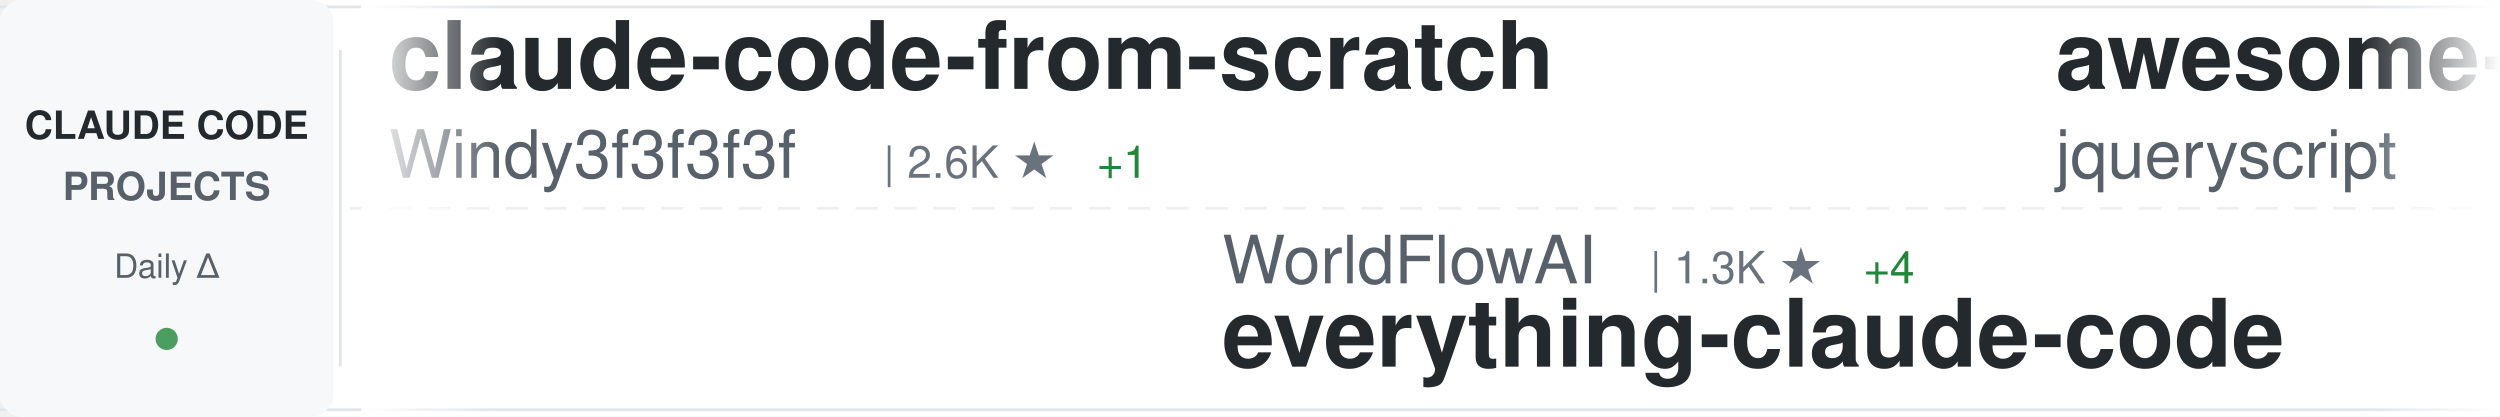
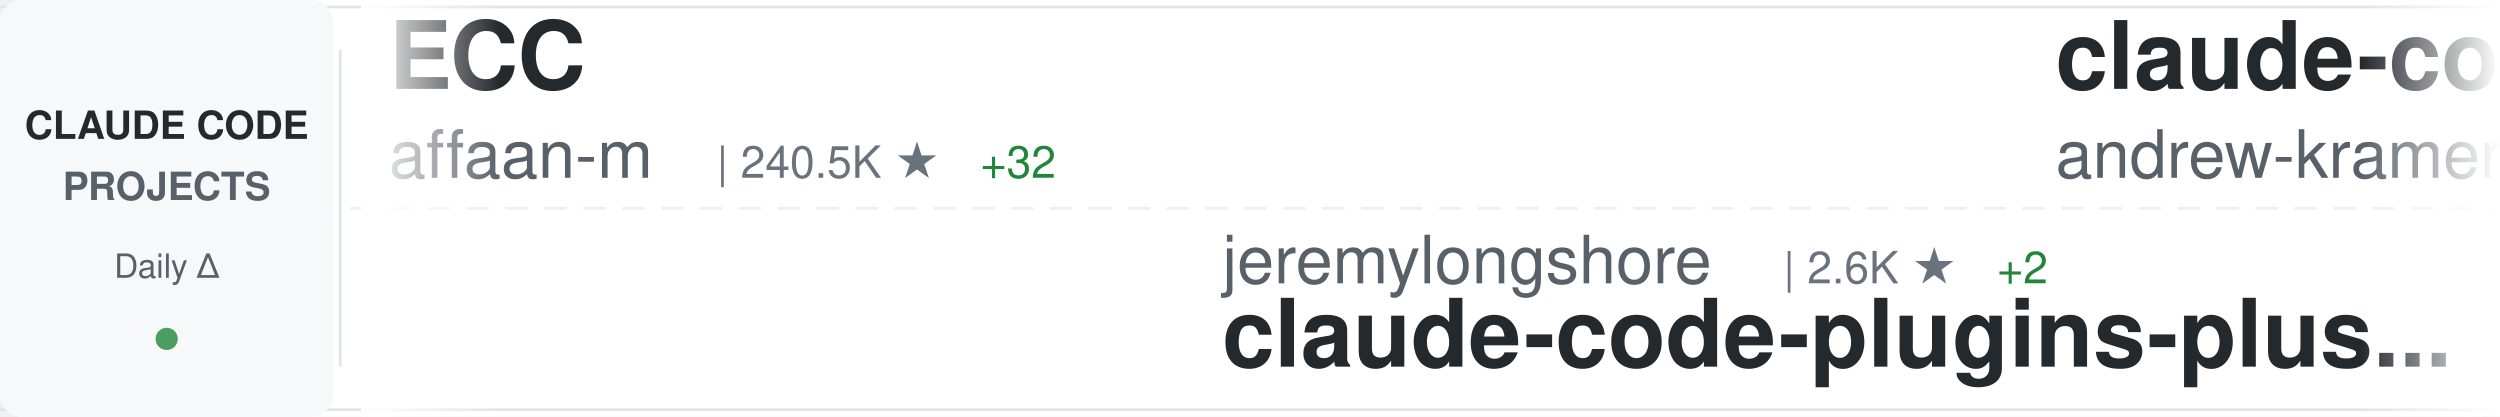
<svg xmlns="http://www.w3.org/2000/svg" width="900" height="150">
  <defs>
    <linearGradient id="awesomeLeftFade" x1="0%" y1="0%" x2="100%" y2="0%">
      <stop offset="0%" style="stop-color:#ffffff;stop-opacity:1" />
      <stop offset="100%" style="stop-color:#ffffff;stop-opacity:0" />
    </linearGradient>
    <linearGradient id="awesomeRightFade" x1="0%" y1="0%" x2="100%" y2="0%">
      <stop offset="0%" style="stop-color:#ffffff;stop-opacity:0" />
      <stop offset="100%" style="stop-color:#ffffff;stop-opacity:1" />
    </linearGradient>
  </defs>
  <rect width="900" height="150" fill="#ffffff" rx="8" />
  <rect x="0" y="2" width="900" height="1" fill="#e1e4e8" />
  <rect x="0" y="147" width="900" height="1" fill="#e1e4e8" />
  <line x1="0" y1="75" x2="900" y2="75" stroke="#e1e4e8" stroke-width="1" stroke-dasharray="8 6" opacity="0.6" />
  <rect x="0" y="0" width="120" height="150" fill="#f6f8fa" rx="8" />
  <text x="60" y="50" font-family="-apple-system, BlinkMacSystemFont, 'Segoe UI', Helvetica, Arial, sans-serif" font-size="14" font-weight="600" fill="#24292e" text-anchor="middle">CLAUDE CODE</text>
  <text x="60" y="72" font-family="-apple-system, BlinkMacSystemFont, 'Segoe UI', Helvetica, Arial, sans-serif" font-size="14" font-weight="600" fill="#586069" text-anchor="middle">PROJECTS</text>
  <text x="60" y="100" font-family="-apple-system, BlinkMacSystemFont, 'Segoe UI', Helvetica, Arial, sans-serif" font-size="12" font-weight="500" fill="#586069" text-anchor="middle">Daily Δ</text>
  <circle cx="60" cy="122" r="4" fill="#22863a" opacity="0.8" />
  <rect x="122" y="18" width="1" height="114" fill="#e1e4e8" />
  <clipPath id="awesomeTickerClip">
    <rect x="130" y="0" width="770" height="150" />
  </clipPath>
  <g clip-path="url(#awesomeTickerClip)">
    <g id="awesomeTickerItems">
      <animateTransform attributeName="transform" attributeType="XML" type="translate" from="0 0" to="-3000 0" dur="54s" repeatCount="indefinite" />
      <g transform="translate(0, 0)">
-         <text x="140" y="32" font-family="-apple-system, BlinkMacSystemFont, 'Segoe UI', Helvetica, Arial, sans-serif" font-size="34" font-weight="600" fill="#24292e">claude-code-from-scratch</text>
-         <text x="140" y="64" font-family="-apple-system, BlinkMacSystemFont, 'Segoe UI', Helvetica, Arial, sans-serif" font-size="24" font-weight="400" fill="#586069">Windy3f3f3f3f</text>
-         <text x="318" y="64" font-family="-apple-system, BlinkMacSystemFont, 'Segoe UI', Helvetica, Arial, sans-serif" font-size="16" font-weight="500" fill="#6a737d">| 2.6K ★</text>
-         <text x="395" y="64" font-family="-apple-system, BlinkMacSystemFont, 'Segoe UI', Helvetica, Arial, sans-serif" font-size="16" font-weight="500" fill="#22863a"> +1</text>
+         <text x="140" y="32" font-family="-apple-system, BlinkMacSystemFont, 'Segoe UI', Helvetica, Arial, sans-serif" font-size="34" font-weight="600" fill="#24292e">ECC</text>
+         <text x="140" y="64" font-family="-apple-system, BlinkMacSystemFont, 'Segoe UI', Helvetica, Arial, sans-serif" font-size="24" font-weight="400" fill="#586069">affaan-m</text>
+         <text x="258" y="64" font-family="-apple-system, BlinkMacSystemFont, 'Segoe UI', Helvetica, Arial, sans-serif" font-size="16" font-weight="500" fill="#6a737d">| 240.5K ★</text>
+         <text x="353" y="64" font-family="-apple-system, BlinkMacSystemFont, 'Segoe UI', Helvetica, Arial, sans-serif" font-size="16" font-weight="500" fill="#22863a"> +32</text>
      </g>
      <g transform="translate(300, 0)">
-         <text x="140" y="102" font-family="-apple-system, BlinkMacSystemFont, 'Segoe UI', Helvetica, Arial, sans-serif" font-size="24" font-weight="400" fill="#586069">WorldFlowAI</text>
-         <text x="294" y="102" font-family="-apple-system, BlinkMacSystemFont, 'Segoe UI', Helvetica, Arial, sans-serif" font-size="16" font-weight="500" fill="#6a737d">| 1.3K ★</text>
-         <text x="371" y="102" font-family="-apple-system, BlinkMacSystemFont, 'Segoe UI', Helvetica, Arial, sans-serif" font-size="16" font-weight="500" fill="#22863a"> +4</text>
-         <text x="140" y="132" font-family="-apple-system, BlinkMacSystemFont, 'Segoe UI', Helvetica, Arial, sans-serif" font-size="34" font-weight="600" fill="#24292e">everything-claude-code</text>
+         <text x="140" y="102" font-family="-apple-system, BlinkMacSystemFont, 'Segoe UI', Helvetica, Arial, sans-serif" font-size="24" font-weight="400" fill="#586069">jeremylongshore</text>
+         <text x="342" y="102" font-family="-apple-system, BlinkMacSystemFont, 'Segoe UI', Helvetica, Arial, sans-serif" font-size="16" font-weight="500" fill="#6a737d">| 2.6K ★</text>
+         <text x="419" y="102" font-family="-apple-system, BlinkMacSystemFont, 'Segoe UI', Helvetica, Arial, sans-serif" font-size="16" font-weight="500" fill="#22863a"> +2</text>
+         <text x="140" y="132" font-family="-apple-system, BlinkMacSystemFont, 'Segoe UI', Helvetica, Arial, sans-serif" font-size="34" font-weight="600" fill="#24292e">claude-code-plugins-plus...</text>
      </g>
      <g transform="translate(600, 0)">
+         <text x="140" y="32" font-family="-apple-system, BlinkMacSystemFont, 'Segoe UI', Helvetica, Arial, sans-serif" font-size="34" font-weight="600" fill="#24292e">claude-code-source-build</text>
+         <text x="140" y="64" font-family="-apple-system, BlinkMacSystemFont, 'Segoe UI', Helvetica, Arial, sans-serif" font-size="24" font-weight="400" fill="#586069">andrew-kramer-inno</text>
+         <text x="378" y="64" font-family="-apple-system, BlinkMacSystemFont, 'Segoe UI', Helvetica, Arial, sans-serif" font-size="16" font-weight="500" fill="#6a737d">| 593 ★</text>
+       </g>
+       <g transform="translate(900, 0)">
+         <text x="140" y="102" font-family="-apple-system, BlinkMacSystemFont, 'Segoe UI', Helvetica, Arial, sans-serif" font-size="24" font-weight="400" fill="#586069">VILA-Lab</text>
+         <text x="258" y="102" font-family="-apple-system, BlinkMacSystemFont, 'Segoe UI', Helvetica, Arial, sans-serif" font-size="16" font-weight="500" fill="#6a737d">| 2.1K ★</text>
+         <text x="335" y="102" font-family="-apple-system, BlinkMacSystemFont, 'Segoe UI', Helvetica, Arial, sans-serif" font-size="16" font-weight="500" fill="#22863a"> +1</text>
+         <text x="140" y="132" font-family="-apple-system, BlinkMacSystemFont, 'Segoe UI', Helvetica, Arial, sans-serif" font-size="34" font-weight="600" fill="#24292e">Dive-into-Claude-Code</text>
+       </g>
+       <g transform="translate(1200, 0)">
        <text x="140" y="32" font-family="-apple-system, BlinkMacSystemFont, 'Segoe UI', Helvetica, Arial, sans-serif" font-size="34" font-weight="600" fill="#24292e">awesome-claude-code</text>
        <text x="140" y="64" font-family="-apple-system, BlinkMacSystemFont, 'Segoe UI', Helvetica, Arial, sans-serif" font-size="24" font-weight="400" fill="#586069">jqueryscript</text>
-         <text x="306" y="64" font-family="-apple-system, BlinkMacSystemFont, 'Segoe UI', Helvetica, Arial, sans-serif" font-size="16" font-weight="500" fill="#6a737d">| 500 ★</text>
-       </g>
-       <g transform="translate(900, 0)">
-         <text x="140" y="102" font-family="-apple-system, BlinkMacSystemFont, 'Segoe UI', Helvetica, Arial, sans-serif" font-size="24" font-weight="400" fill="#586069">KPR111</text>
-         <text x="234" y="102" font-family="-apple-system, BlinkMacSystemFont, 'Segoe UI', Helvetica, Arial, sans-serif" font-size="16" font-weight="500" fill="#6a737d">| 18 ★</text>
-         <text x="140" y="132" font-family="-apple-system, BlinkMacSystemFont, 'Segoe UI', Helvetica, Arial, sans-serif" font-size="34" font-weight="600" fill="#24292e">Claude-Code</text>
-       </g>
-       <g transform="translate(1200, 0)">
-         <text x="140" y="32" font-family="-apple-system, BlinkMacSystemFont, 'Segoe UI', Helvetica, Arial, sans-serif" font-size="34" font-weight="600" fill="#24292e">everything-claude-code-z...</text>
-         <text x="140" y="64" font-family="-apple-system, BlinkMacSystemFont, 'Segoe UI', Helvetica, Arial, sans-serif" font-size="24" font-weight="400" fill="#586069">xu-xiang</text>
-         <text x="258" y="64" font-family="-apple-system, BlinkMacSystemFont, 'Segoe UI', Helvetica, Arial, sans-serif" font-size="16" font-weight="500" fill="#6a737d">| 1.9K ★</text>
+         <text x="306" y="64" font-family="-apple-system, BlinkMacSystemFont, 'Segoe UI', Helvetica, Arial, sans-serif" font-size="16" font-weight="500" fill="#6a737d">| 501 ★</text>
+         <text x="374" y="64" font-family="-apple-system, BlinkMacSystemFont, 'Segoe UI', Helvetica, Arial, sans-serif" font-size="16" font-weight="500" fill="#22863a"> +1</text>
      </g>
      <g transform="translate(1500, 0)">
+         <text x="140" y="102" font-family="-apple-system, BlinkMacSystemFont, 'Segoe UI', Helvetica, Arial, sans-serif" font-size="24" font-weight="400" fill="#586069">Yeachan-Heo</text>
+         <text x="294" y="102" font-family="-apple-system, BlinkMacSystemFont, 'Segoe UI', Helvetica, Arial, sans-serif" font-size="16" font-weight="500" fill="#6a737d">| 38.6K ★</text>
+         <text x="140" y="132" font-family="-apple-system, BlinkMacSystemFont, 'Segoe UI', Helvetica, Arial, sans-serif" font-size="34" font-weight="600" fill="#24292e">oh-my-claudecode</text>
+       </g>
+       <g transform="translate(1800, 0)">
+         <text x="140" y="32" font-family="-apple-system, BlinkMacSystemFont, 'Segoe UI', Helvetica, Arial, sans-serif" font-size="34" font-weight="600" fill="#24292e">awesome-claude-code-tool...</text>
+         <text x="140" y="64" font-family="-apple-system, BlinkMacSystemFont, 'Segoe UI', Helvetica, Arial, sans-serif" font-size="24" font-weight="400" fill="#586069">rohitg00</text>
+         <text x="258" y="64" font-family="-apple-system, BlinkMacSystemFont, 'Segoe UI', Helvetica, Arial, sans-serif" font-size="16" font-weight="500" fill="#6a737d">| 2.5K ★</text>
+       </g>
+       <g transform="translate(2100, 0)">
        <text x="140" y="102" font-family="-apple-system, BlinkMacSystemFont, 'Segoe UI', Helvetica, Arial, sans-serif" font-size="24" font-weight="400" fill="#586069">Windy3f3f3f3f</text>
        <text x="318" y="102" font-family="-apple-system, BlinkMacSystemFont, 'Segoe UI', Helvetica, Arial, sans-serif" font-size="16" font-weight="500" fill="#6a737d">| 3.5K ★</text>
        <text x="140" y="132" font-family="-apple-system, BlinkMacSystemFont, 'Segoe UI', Helvetica, Arial, sans-serif" font-size="34" font-weight="600" fill="#24292e">how-claude-code-works</text>
      </g>
-       <g transform="translate(1800, 0)">
-         <text x="140" y="32" font-family="-apple-system, BlinkMacSystemFont, 'Segoe UI', Helvetica, Arial, sans-serif" font-size="34" font-weight="600" fill="#24292e">claude-code-rust</text>
-         <text x="140" y="64" font-family="-apple-system, BlinkMacSystemFont, 'Segoe UI', Helvetica, Arial, sans-serif" font-size="24" font-weight="400" fill="#586069">lorryjovens-hub</text>
-         <text x="342" y="64" font-family="-apple-system, BlinkMacSystemFont, 'Segoe UI', Helvetica, Arial, sans-serif" font-size="16" font-weight="500" fill="#6a737d">| 1.7K ★</text>
-       </g>
-       <g transform="translate(2100, 0)">
-         <text x="140" y="102" font-family="-apple-system, BlinkMacSystemFont, 'Segoe UI', Helvetica, Arial, sans-serif" font-size="24" font-weight="400" fill="#586069">ykdojo</text>
-         <text x="234" y="102" font-family="-apple-system, BlinkMacSystemFont, 'Segoe UI', Helvetica, Arial, sans-serif" font-size="16" font-weight="500" fill="#6a737d">| 9.7K ★</text>
-         <text x="311" y="102" font-family="-apple-system, BlinkMacSystemFont, 'Segoe UI', Helvetica, Arial, sans-serif" font-size="16" font-weight="500" fill="#22863a"> +7</text>
-         <text x="140" y="132" font-family="-apple-system, BlinkMacSystemFont, 'Segoe UI', Helvetica, Arial, sans-serif" font-size="34" font-weight="600" fill="#24292e">claude-code-tips</text>
-       </g>
      <g transform="translate(2400, 0)">
-         <text x="140" y="32" font-family="-apple-system, BlinkMacSystemFont, 'Segoe UI', Helvetica, Arial, sans-serif" font-size="34" font-weight="600" fill="#24292e">claude-code-webui</text>
-         <text x="140" y="64" font-family="-apple-system, BlinkMacSystemFont, 'Segoe UI', Helvetica, Arial, sans-serif" font-size="24" font-weight="400" fill="#586069">sugyan</text>
-         <text x="234" y="64" font-family="-apple-system, BlinkMacSystemFont, 'Segoe UI', Helvetica, Arial, sans-serif" font-size="16" font-weight="500" fill="#6a737d">| 1.1K ★</text>
+         <text x="140" y="32" font-family="-apple-system, BlinkMacSystemFont, 'Segoe UI', Helvetica, Arial, sans-serif" font-size="34" font-weight="600" fill="#24292e">learn-claude-code</text>
+         <text x="140" y="64" font-family="-apple-system, BlinkMacSystemFont, 'Segoe UI', Helvetica, Arial, sans-serif" font-size="24" font-weight="400" fill="#586069">shareAI-lab</text>
+         <text x="294" y="64" font-family="-apple-system, BlinkMacSystemFont, 'Segoe UI', Helvetica, Arial, sans-serif" font-size="16" font-weight="500" fill="#6a737d">| 74.4K ★</text>
+         <text x="380" y="64" font-family="-apple-system, BlinkMacSystemFont, 'Segoe UI', Helvetica, Arial, sans-serif" font-size="16" font-weight="500" fill="#22863a"> +5</text>
      </g>
      <g transform="translate(2700, 0)">
-         <text x="140" y="102" font-family="-apple-system, BlinkMacSystemFont, 'Segoe UI', Helvetica, Arial, sans-serif" font-size="24" font-weight="400" fill="#586069">diet103</text>
-         <text x="246" y="102" font-family="-apple-system, BlinkMacSystemFont, 'Segoe UI', Helvetica, Arial, sans-serif" font-size="16" font-weight="500" fill="#6a737d">| 10.0K ★</text>
-         <text x="332" y="102" font-family="-apple-system, BlinkMacSystemFont, 'Segoe UI', Helvetica, Arial, sans-serif" font-size="16" font-weight="500" fill="#22863a"> +1</text>
-         <text x="140" y="132" font-family="-apple-system, BlinkMacSystemFont, 'Segoe UI', Helvetica, Arial, sans-serif" font-size="34" font-weight="600" fill="#24292e">claude-code-infrastructu...</text>
+         <text x="140" y="102" font-family="-apple-system, BlinkMacSystemFont, 'Segoe UI', Helvetica, Arial, sans-serif" font-size="24" font-weight="400" fill="#586069">disler</text>
+         <text x="234" y="102" font-family="-apple-system, BlinkMacSystemFont, 'Segoe UI', Helvetica, Arial, sans-serif" font-size="16" font-weight="500" fill="#6a737d">| 3.9K ★</text>
+         <text x="140" y="132" font-family="-apple-system, BlinkMacSystemFont, 'Segoe UI', Helvetica, Arial, sans-serif" font-size="34" font-weight="600" fill="#24292e">claude-code-hooks-master...</text>
      </g>
      <g transform="translate(3000, 0)">
-         <text x="140" y="32" font-family="-apple-system, BlinkMacSystemFont, 'Segoe UI', Helvetica, Arial, sans-serif" font-size="34" font-weight="600" fill="#24292e">claude-code-from-scratch</text>
-         <text x="140" y="64" font-family="-apple-system, BlinkMacSystemFont, 'Segoe UI', Helvetica, Arial, sans-serif" font-size="24" font-weight="400" fill="#586069">Windy3f3f3f3f</text>
-         <text x="318" y="64" font-family="-apple-system, BlinkMacSystemFont, 'Segoe UI', Helvetica, Arial, sans-serif" font-size="16" font-weight="500" fill="#6a737d">| 2.6K ★</text>
-         <text x="395" y="64" font-family="-apple-system, BlinkMacSystemFont, 'Segoe UI', Helvetica, Arial, sans-serif" font-size="16" font-weight="500" fill="#22863a"> +1</text>
+         <text x="140" y="32" font-family="-apple-system, BlinkMacSystemFont, 'Segoe UI', Helvetica, Arial, sans-serif" font-size="34" font-weight="600" fill="#24292e">ECC</text>
+         <text x="140" y="64" font-family="-apple-system, BlinkMacSystemFont, 'Segoe UI', Helvetica, Arial, sans-serif" font-size="24" font-weight="400" fill="#586069">affaan-m</text>
+         <text x="258" y="64" font-family="-apple-system, BlinkMacSystemFont, 'Segoe UI', Helvetica, Arial, sans-serif" font-size="16" font-weight="500" fill="#6a737d">| 240.5K ★</text>
+         <text x="353" y="64" font-family="-apple-system, BlinkMacSystemFont, 'Segoe UI', Helvetica, Arial, sans-serif" font-size="16" font-weight="500" fill="#22863a"> +32</text>
      </g>
      <g transform="translate(3300, 0)">
-         <text x="140" y="102" font-family="-apple-system, BlinkMacSystemFont, 'Segoe UI', Helvetica, Arial, sans-serif" font-size="24" font-weight="400" fill="#586069">WorldFlowAI</text>
-         <text x="294" y="102" font-family="-apple-system, BlinkMacSystemFont, 'Segoe UI', Helvetica, Arial, sans-serif" font-size="16" font-weight="500" fill="#6a737d">| 1.3K ★</text>
-         <text x="371" y="102" font-family="-apple-system, BlinkMacSystemFont, 'Segoe UI', Helvetica, Arial, sans-serif" font-size="16" font-weight="500" fill="#22863a"> +4</text>
-         <text x="140" y="132" font-family="-apple-system, BlinkMacSystemFont, 'Segoe UI', Helvetica, Arial, sans-serif" font-size="34" font-weight="600" fill="#24292e">everything-claude-code</text>
+         <text x="140" y="102" font-family="-apple-system, BlinkMacSystemFont, 'Segoe UI', Helvetica, Arial, sans-serif" font-size="24" font-weight="400" fill="#586069">jeremylongshore</text>
+         <text x="342" y="102" font-family="-apple-system, BlinkMacSystemFont, 'Segoe UI', Helvetica, Arial, sans-serif" font-size="16" font-weight="500" fill="#6a737d">| 2.6K ★</text>
+         <text x="419" y="102" font-family="-apple-system, BlinkMacSystemFont, 'Segoe UI', Helvetica, Arial, sans-serif" font-size="16" font-weight="500" fill="#22863a"> +2</text>
+         <text x="140" y="132" font-family="-apple-system, BlinkMacSystemFont, 'Segoe UI', Helvetica, Arial, sans-serif" font-size="34" font-weight="600" fill="#24292e">claude-code-plugins-plus...</text>
      </g>
      <g transform="translate(3600, 0)">
-         <text x="140" y="32" font-family="-apple-system, BlinkMacSystemFont, 'Segoe UI', Helvetica, Arial, sans-serif" font-size="34" font-weight="600" fill="#24292e">awesome-claude-code</text>
-         <text x="140" y="64" font-family="-apple-system, BlinkMacSystemFont, 'Segoe UI', Helvetica, Arial, sans-serif" font-size="24" font-weight="400" fill="#586069">jqueryscript</text>
-         <text x="306" y="64" font-family="-apple-system, BlinkMacSystemFont, 'Segoe UI', Helvetica, Arial, sans-serif" font-size="16" font-weight="500" fill="#6a737d">| 500 ★</text>
+         <text x="140" y="32" font-family="-apple-system, BlinkMacSystemFont, 'Segoe UI', Helvetica, Arial, sans-serif" font-size="34" font-weight="600" fill="#24292e">claude-code-source-build</text>
+         <text x="140" y="64" font-family="-apple-system, BlinkMacSystemFont, 'Segoe UI', Helvetica, Arial, sans-serif" font-size="24" font-weight="400" fill="#586069">andrew-kramer-inno</text>
+         <text x="378" y="64" font-family="-apple-system, BlinkMacSystemFont, 'Segoe UI', Helvetica, Arial, sans-serif" font-size="16" font-weight="500" fill="#6a737d">| 593 ★</text>
      </g>
      <g transform="translate(3900, 0)">
-         <text x="140" y="102" font-family="-apple-system, BlinkMacSystemFont, 'Segoe UI', Helvetica, Arial, sans-serif" font-size="24" font-weight="400" fill="#586069">KPR111</text>
-         <text x="234" y="102" font-family="-apple-system, BlinkMacSystemFont, 'Segoe UI', Helvetica, Arial, sans-serif" font-size="16" font-weight="500" fill="#6a737d">| 18 ★</text>
-         <text x="140" y="132" font-family="-apple-system, BlinkMacSystemFont, 'Segoe UI', Helvetica, Arial, sans-serif" font-size="34" font-weight="600" fill="#24292e">Claude-Code</text>
+         <text x="140" y="102" font-family="-apple-system, BlinkMacSystemFont, 'Segoe UI', Helvetica, Arial, sans-serif" font-size="24" font-weight="400" fill="#586069">VILA-Lab</text>
+         <text x="258" y="102" font-family="-apple-system, BlinkMacSystemFont, 'Segoe UI', Helvetica, Arial, sans-serif" font-size="16" font-weight="500" fill="#6a737d">| 2.1K ★</text>
+         <text x="335" y="102" font-family="-apple-system, BlinkMacSystemFont, 'Segoe UI', Helvetica, Arial, sans-serif" font-size="16" font-weight="500" fill="#22863a"> +1</text>
+         <text x="140" y="132" font-family="-apple-system, BlinkMacSystemFont, 'Segoe UI', Helvetica, Arial, sans-serif" font-size="34" font-weight="600" fill="#24292e">Dive-into-Claude-Code</text>
      </g>
    </g>
  </g>
  <rect x="130" y="0" width="50" height="150" fill="url(#awesomeLeftFade)" />
  <rect x="850" y="0" width="50" height="150" fill="url(#awesomeRightFade)" />
</svg>
